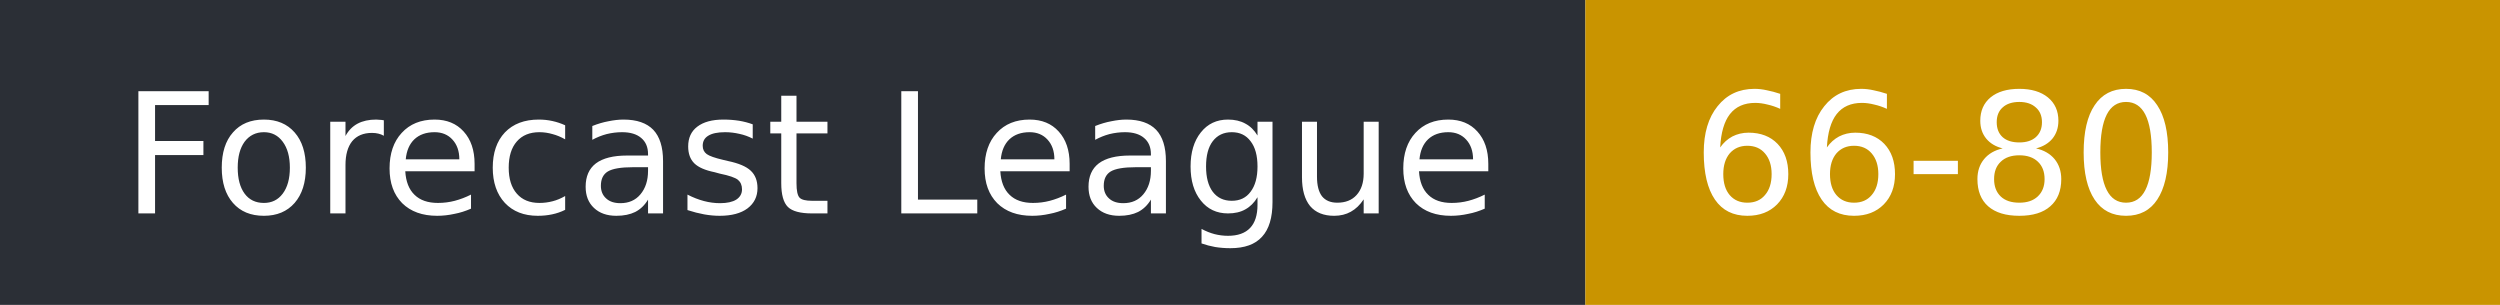
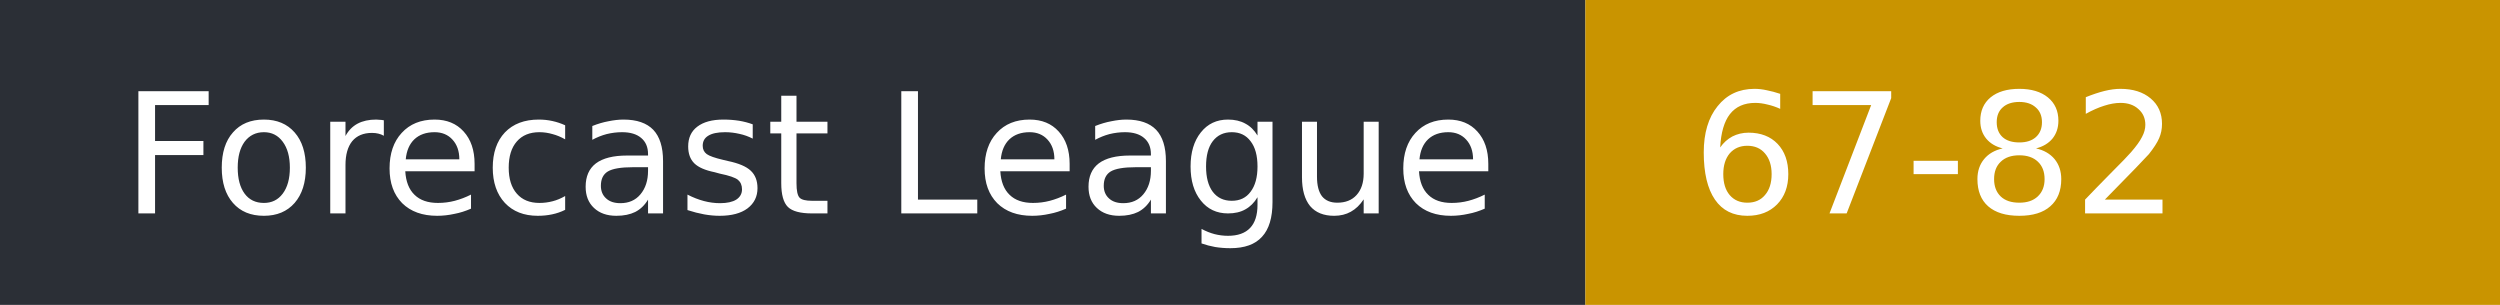
- <svg xmlns="http://www.w3.org/2000/svg" width="164" height="20" role="img" aria-label="Forecast League: 66-80">
+ <svg xmlns="http://www.w3.org/2000/svg" width="164" height="20" role="img" aria-label="Forecast League: 67-82">
  <rect width="104" height="20" fill="#2b2f36" />
  <rect x="104" width="60" height="20" fill="#c99400" />
  <g fill="#fff" font-family="Verdana,DejaVu Sans,sans-serif" font-size="11">
    <text x="8" y="14">Forecast League</text>
-     <text x="111" y="14">66-80</text>
+     <text x="111" y="14">67-82</text>
  </g>
</svg>
